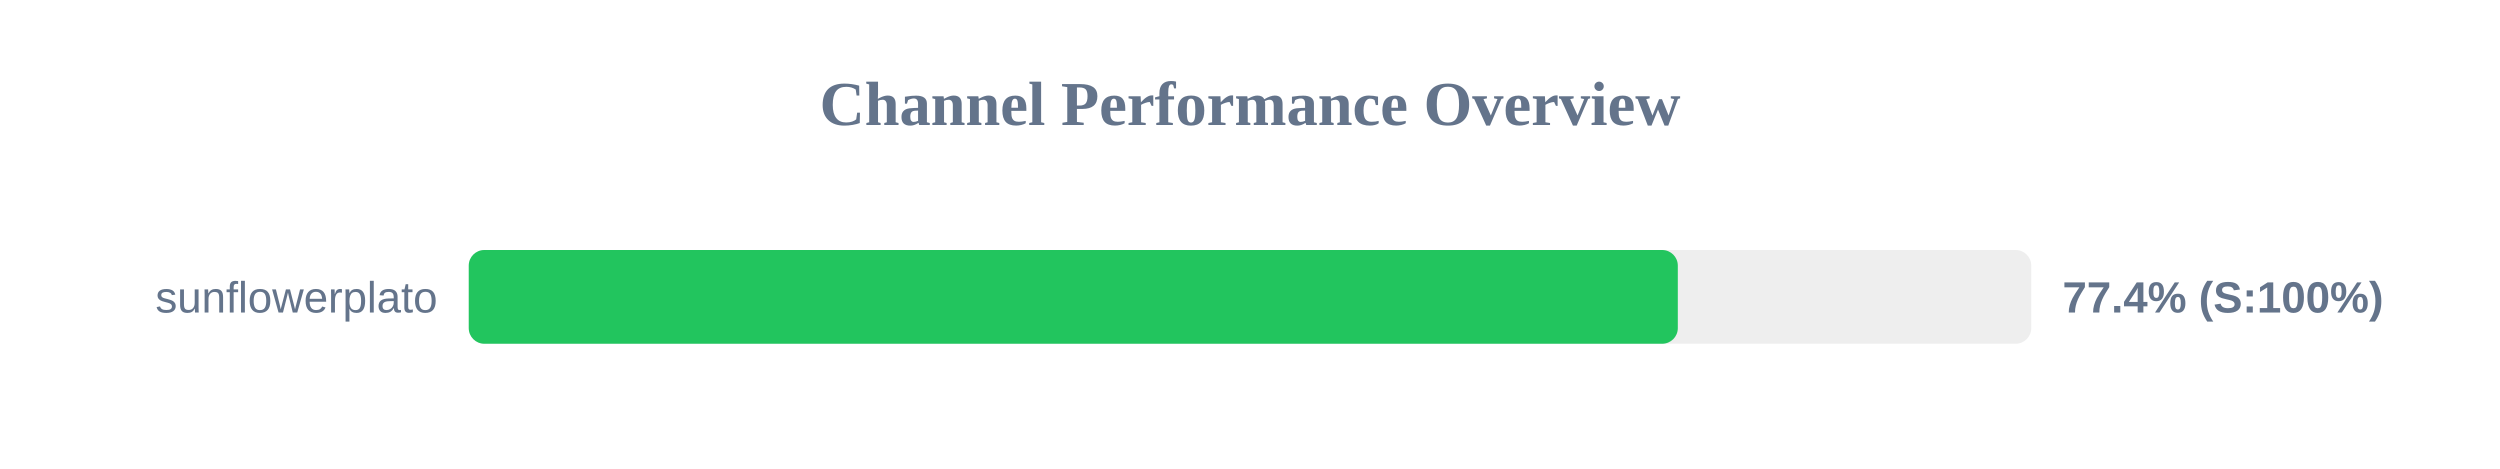
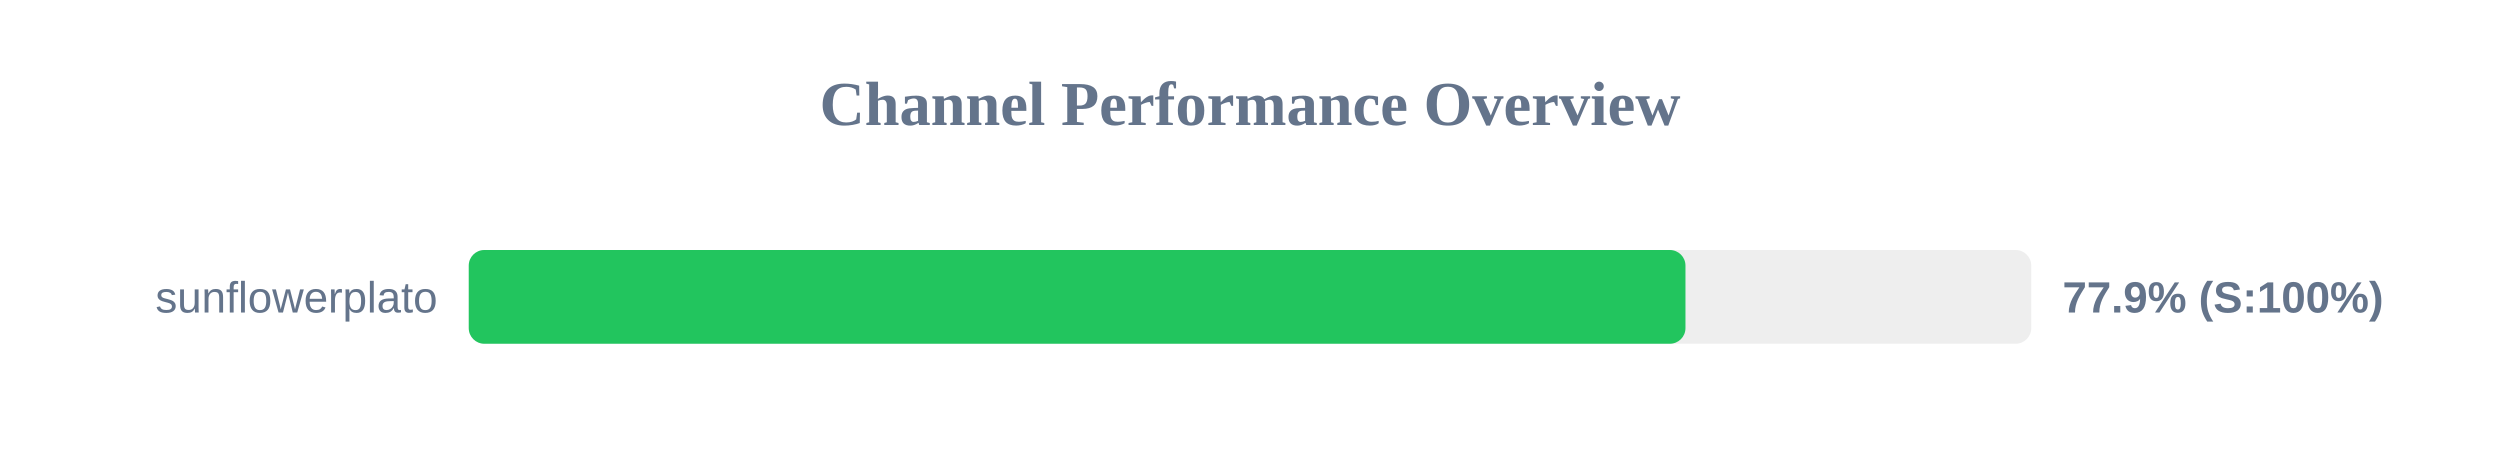
<svg xmlns="http://www.w3.org/2000/svg" width="800" height="150" version="1.1">
  <style>
        .row { font: 14px Arial; fill: #64748b; }
        .score { font: bold 14px Arial; fill: #64748b; }
    </style>
  <text x="400" y="40" text-anchor="middle" font-size="20px" font-weight="bold" fill="#64748b">Channel Performance Overview</text>
  <rect x="150" y="80" width="500" height="30" fill="#eee" rx="5" />
-   <rect x="150" y="80" width="386.9" height="30" fill="#22c55e" rx="5" />
+   <rect x="150" y="80" width="389.35" height="30" fill="#22c55e" rx="5" />
  <text x="140" y="100" text-anchor="end" class="row">sunflowerplato</text>
-   <text x="660" y="100" text-anchor="start" class="score">77.4% (S:100%)</text>
+   <text x="660" y="100" text-anchor="start" class="score">77.9% (S:100%)</text>
</svg>
